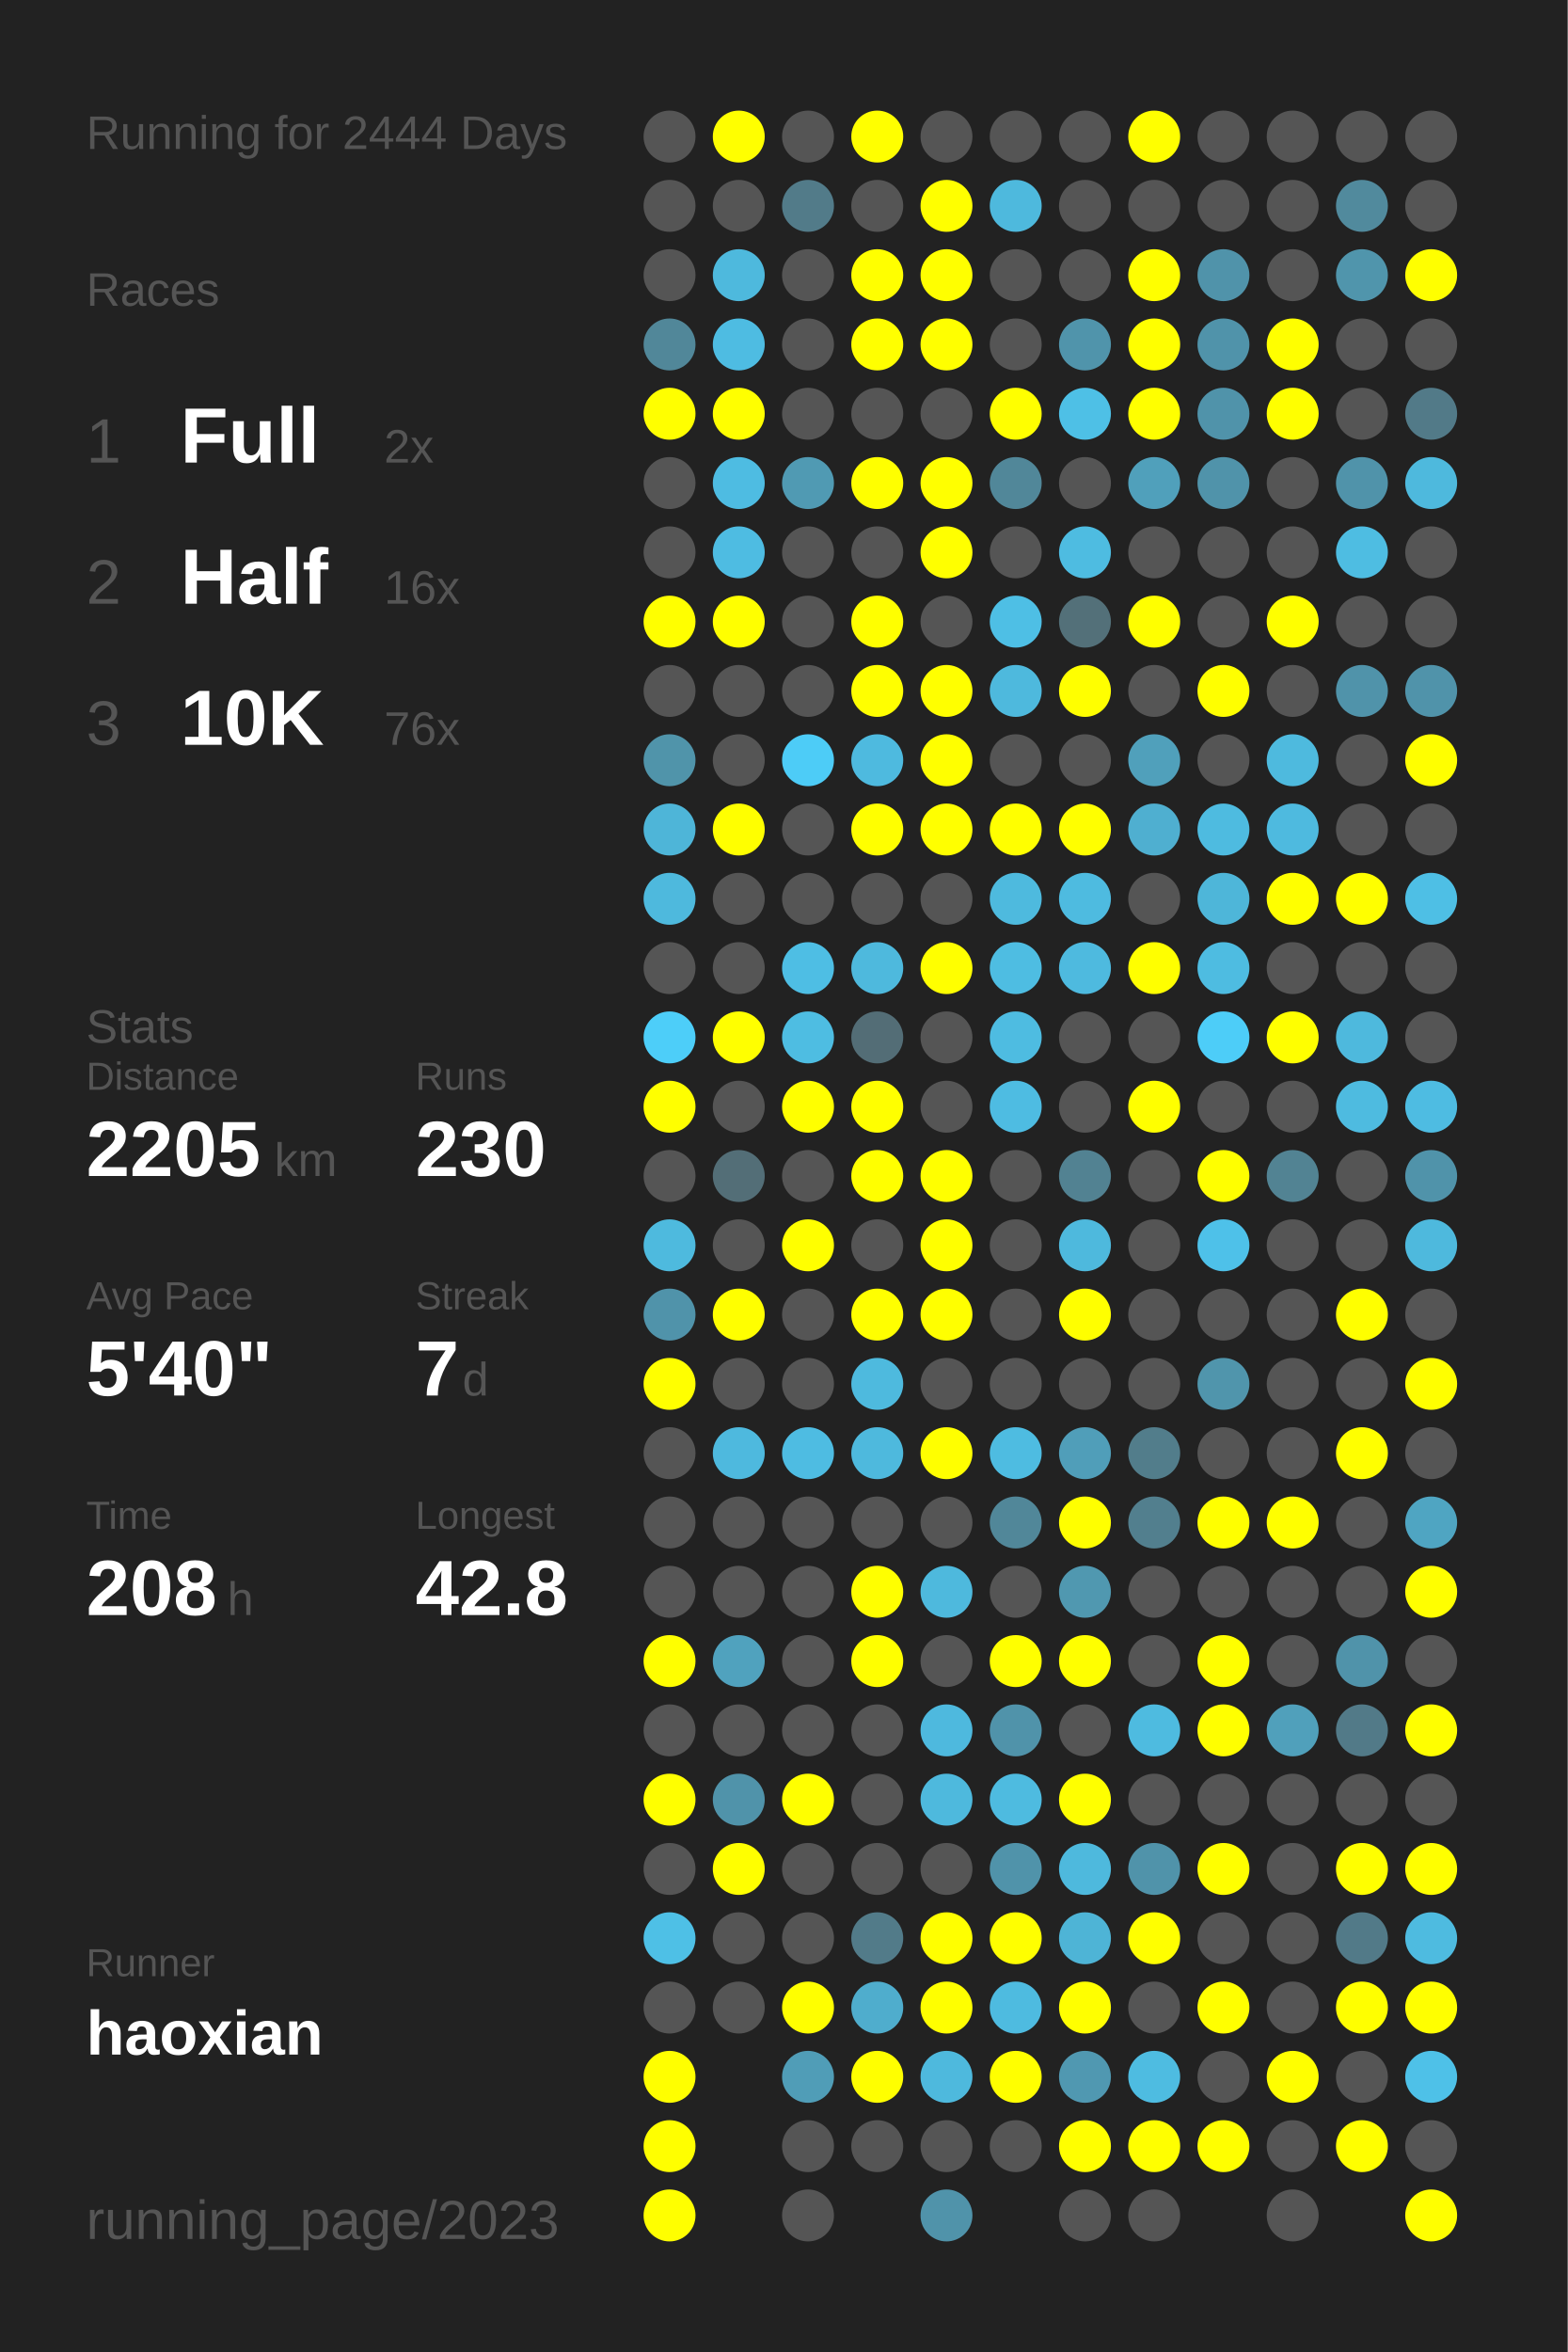
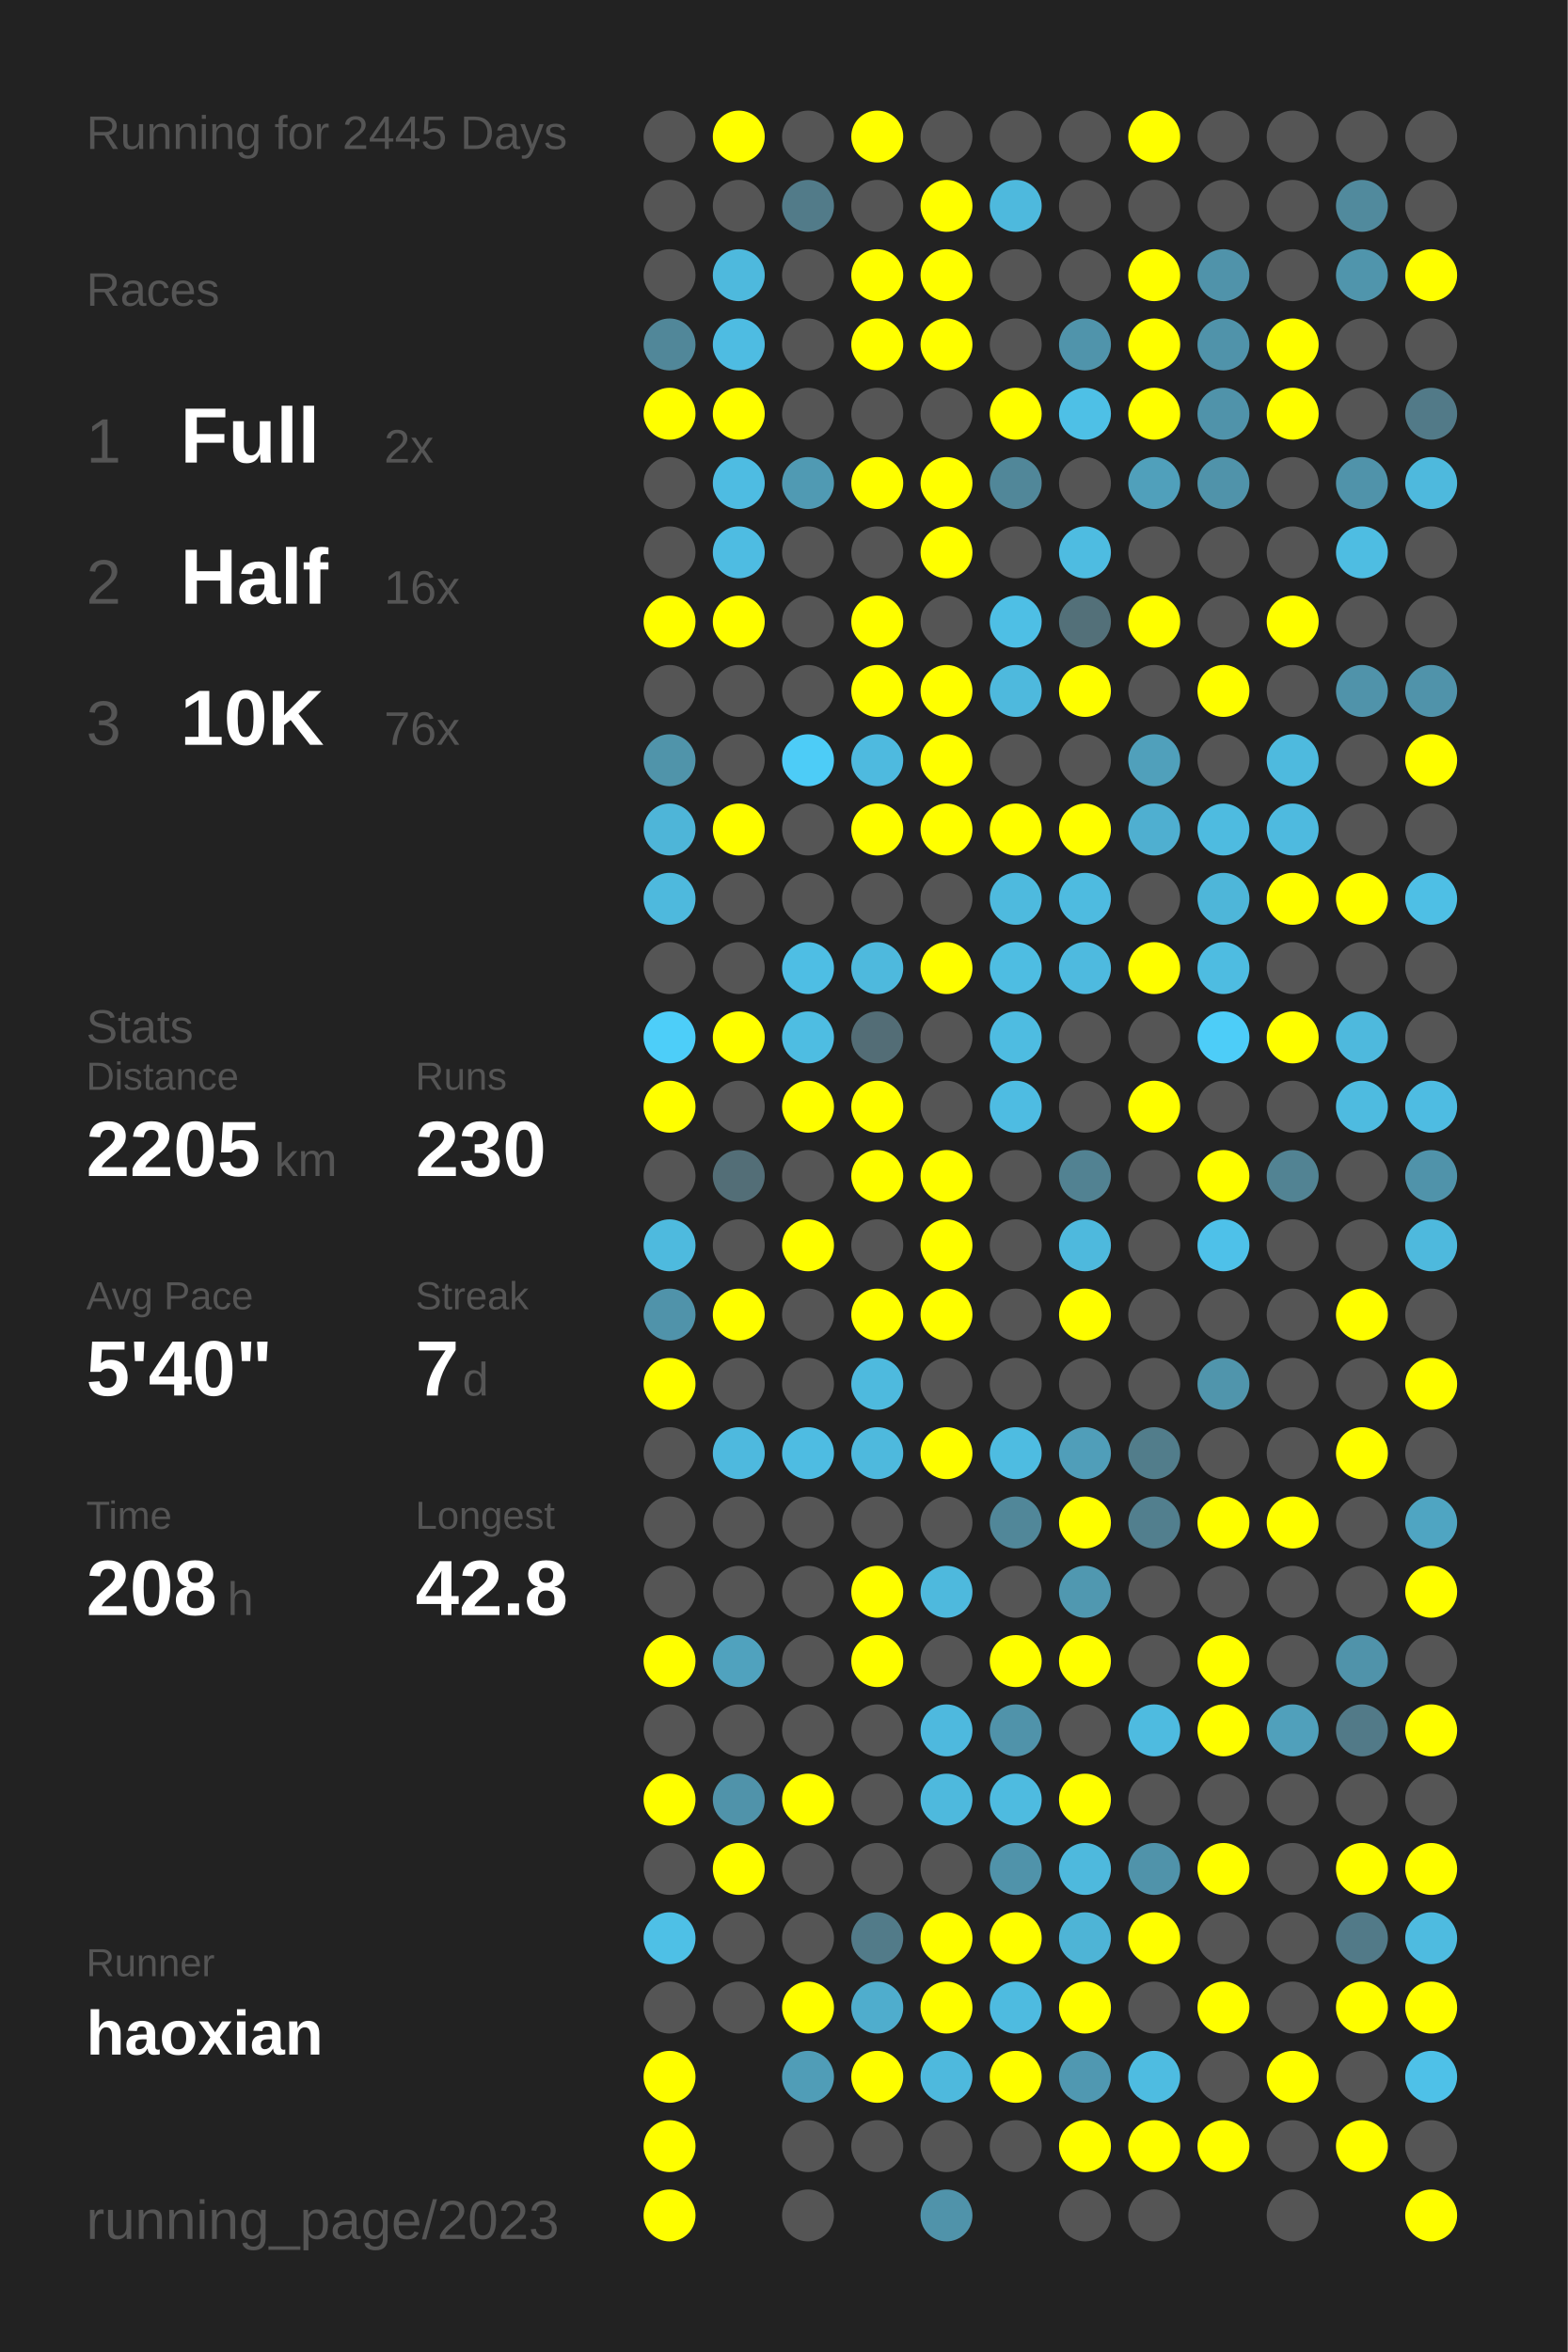
<svg xmlns="http://www.w3.org/2000/svg" baseProfile="full" height="300mm" version="1.1" viewBox="0,0,200,300" width="200mm">
  <defs />
  <rect fill="#222222" height="300" width="200" x="0" y="0" />
-   <text fill="#555555" style="font-size:6px; font-family:Arial;" x="11" y="19">Running for 2444 Days</text>
+   <text fill="#555555" style="font-size:6px; font-family:Arial;" x="11" y="19">Running for 2445 Days</text>
  <text fill="#555555" style="font-size:6px; font-family:Arial;" x="11" y="39">Races</text>
  <text fill="#555555" style="font-size:8px; font-family:Arial;" x="11" y="59">1</text>
  <text fill="#FFFFFF" style="font-size:10px; font-family:Arial; font-weight:bold;" x="23" y="59">Full</text>
  <text fill="#555555" style="font-size:6px; font-family:Arial;" x="49" y="59">2x</text>
  <text fill="#555555" style="font-size:8px; font-family:Arial;" x="11" y="77">2</text>
  <text fill="#FFFFFF" style="font-size:10px; font-family:Arial; font-weight:bold;" x="23" y="77">Half</text>
  <text fill="#555555" style="font-size:6px; font-family:Arial;" x="49" y="77">16x</text>
  <text fill="#555555" style="font-size:8px; font-family:Arial;" x="11" y="95">3</text>
  <text fill="#FFFFFF" style="font-size:10px; font-family:Arial; font-weight:bold;" x="23" y="95">10K</text>
  <text fill="#555555" style="font-size:6px; font-family:Arial;" x="49" y="95">76x</text>
  <text fill="#555555" style="font-size:6px; font-family:Arial;" x="11" y="133">Stats</text>
  <text fill="#555555" style="font-size:5px; font-family:Arial;" x="11" y="139">Distance</text>
  <text fill="#FFFFFF" style="font-size:10px; font-family:Arial; font-weight:bold;" x="11" y="150">2205</text>
  <text fill="#555555" style="font-size:6px; font-family:Arial;" x="35" y="150">km</text>
  <text fill="#555555" style="font-size:5px; font-family:Arial;" x="53" y="139">Runs</text>
  <text fill="#FFFFFF" style="font-size:10px; font-family:Arial; font-weight:bold;" x="53" y="150">230</text>
  <text fill="#555555" style="font-size:5px; font-family:Arial;" x="11" y="167">Avg Pace</text>
  <text fill="#FFFFFF" style="font-size:10px; font-family:Arial; font-weight:bold;" x="11" y="178">5'40"</text>
  <text fill="#555555" style="font-size:5px; font-family:Arial;" x="53" y="167">Streak</text>
  <text fill="#FFFFFF" style="font-size:10px; font-family:Arial; font-weight:bold;" x="53" y="178">7</text>
  <text fill="#555555" style="font-size:6px; font-family:Arial;" x="59" y="178">d</text>
  <text fill="#555555" style="font-size:5px; font-family:Arial;" x="11" y="195">Time</text>
  <text fill="#FFFFFF" style="font-size:10px; font-family:Arial; font-weight:bold;" x="11" y="206">208</text>
  <text fill="#555555" style="font-size:6px; font-family:Arial;" x="29" y="206">h</text>
  <text fill="#555555" style="font-size:5px; font-family:Arial;" x="53" y="195">Longest</text>
  <text fill="#FFFFFF" style="font-size:10px; font-family:Arial; font-weight:bold;" x="53" y="206">42.8</text>
  <text fill="#555555" style="font-size:5px; font-family:Arial;" x="11" y="252.065">Runner</text>
  <text fill="#FFFFFF" style="font-size:8px; font-family:Arial; font-weight:bold;" x="11" y="262.065">haoxian</text>
  <text fill="#555555" style="font-size:7px; font-family:Arial;" x="11" y="285.581">running_page/2023</text>
  <circle cx="85.417" cy="17.419" fill="#555555" r="3.312" />
  <circle cx="85.417" cy="26.258" fill="#555555" r="3.312" />
  <circle cx="85.417" cy="35.097" fill="#555555" r="3.312" />
  <circle cx="85.417" cy="43.935" fill="#518799" r="3.312" />
  <circle cx="85.417" cy="52.774" fill="#FFFF00" r="3.312" />
  <circle cx="85.417" cy="61.613" fill="#555555" r="3.312" />
  <circle cx="85.417" cy="70.452" fill="#555555" r="3.312" />
  <circle cx="85.417" cy="79.29" fill="#FFFF00" r="3.312" />
  <circle cx="85.417" cy="88.129" fill="#555555" r="3.312" />
  <circle cx="85.417" cy="96.968" fill="#5094aa" r="3.312" />
  <circle cx="85.417" cy="105.806" fill="#4eb5d8" r="3.312" />
  <circle cx="85.417" cy="114.645" fill="#4eb9dd" r="3.312" />
  <circle cx="85.417" cy="123.484" fill="#555555" r="3.312" />
  <circle cx="85.417" cy="132.323" fill="#4dcef9" r="3.312" />
  <circle cx="85.417" cy="141.161" fill="#FFFF00" r="3.312" />
  <circle cx="85.417" cy="150" fill="#555555" r="3.312" />
  <circle cx="85.417" cy="158.839" fill="#4ebade" r="3.312" />
  <circle cx="85.417" cy="167.677" fill="#5093aa" r="3.312" />
  <circle cx="85.417" cy="176.516" fill="#FFFF00" r="3.312" />
  <circle cx="85.417" cy="185.355" fill="#555555" r="3.312" />
  <circle cx="85.417" cy="194.194" fill="#555555" r="3.312" />
  <circle cx="85.417" cy="203.032" fill="#555555" r="3.312" />
  <circle cx="85.417" cy="211.871" fill="#FFFF00" r="3.312" />
  <circle cx="85.417" cy="220.71" fill="#555555" r="3.312" />
  <circle cx="85.417" cy="229.548" fill="#FFFF00" r="3.312" />
  <circle cx="85.417" cy="238.387" fill="#555555" r="3.312" />
  <circle cx="85.417" cy="247.226" fill="#4ec0e6" r="3.312" />
  <circle cx="85.417" cy="256.065" fill="#555555" r="3.312" />
  <circle cx="85.417" cy="264.903" fill="#FFFF00" r="3.312" />
  <circle cx="85.417" cy="273.742" fill="#FFFF00" r="3.312" />
  <circle cx="85.417" cy="282.581" fill="#FFFF00" r="3.312" />
  <circle cx="94.25" cy="17.419" fill="#FFFF00" r="3.312" />
  <circle cx="94.25" cy="26.258" fill="#555555" r="3.312" />
  <circle cx="94.25" cy="35.097" fill="#4eb9dd" r="3.312" />
  <circle cx="94.25" cy="43.935" fill="#4ebce2" r="3.312" />
  <circle cx="94.25" cy="52.774" fill="#FFFF00" r="3.312" />
  <circle cx="94.25" cy="61.613" fill="#4ebce2" r="3.312" />
  <circle cx="94.25" cy="70.452" fill="#4ebce2" r="3.312" />
  <circle cx="94.25" cy="79.29" fill="#FFFF00" r="3.312" />
  <circle cx="94.25" cy="88.129" fill="#555555" r="3.312" />
  <circle cx="94.25" cy="96.968" fill="#555555" r="3.312" />
  <circle cx="94.25" cy="105.806" fill="#FFFF00" r="3.312" />
  <circle cx="94.25" cy="114.645" fill="#555555" r="3.312" />
  <circle cx="94.25" cy="123.484" fill="#555555" r="3.312" />
  <circle cx="94.25" cy="132.323" fill="#FFFF00" r="3.312" />
  <circle cx="94.25" cy="141.161" fill="#555555" r="3.312" />
  <circle cx="94.25" cy="150" fill="#536e77" r="3.312" />
  <circle cx="94.25" cy="158.839" fill="#555555" r="3.312" />
  <circle cx="94.25" cy="167.677" fill="#FFFF00" r="3.312" />
  <circle cx="94.25" cy="176.516" fill="#555555" r="3.312" />
  <circle cx="94.25" cy="185.355" fill="#4eb9de" r="3.312" />
  <circle cx="94.25" cy="194.194" fill="#555555" r="3.312" />
  <circle cx="94.25" cy="203.032" fill="#555555" r="3.312" />
  <circle cx="94.25" cy="211.871" fill="#50a2be" r="3.312" />
  <circle cx="94.25" cy="220.71" fill="#555555" r="3.312" />
  <circle cx="94.25" cy="229.548" fill="#5093aa" r="3.312" />
  <circle cx="94.25" cy="238.387" fill="#FFFF00" r="3.312" />
  <circle cx="94.25" cy="247.226" fill="#555555" r="3.312" />
  <circle cx="94.25" cy="256.065" fill="#555555" r="3.312" />
  <circle cx="103.083" cy="17.419" fill="#555555" r="3.312" />
  <circle cx="103.083" cy="26.258" fill="#527b89" r="3.312" />
  <circle cx="103.083" cy="35.097" fill="#555555" r="3.312" />
  <circle cx="103.083" cy="43.935" fill="#555555" r="3.312" />
  <circle cx="103.083" cy="52.774" fill="#555555" r="3.312" />
  <circle cx="103.083" cy="61.613" fill="#509ab3" r="3.312" />
  <circle cx="103.083" cy="70.452" fill="#555555" r="3.312" />
  <circle cx="103.083" cy="79.29" fill="#555555" r="3.312" />
  <circle cx="103.083" cy="88.129" fill="#555555" r="3.312" />
  <circle cx="103.083" cy="96.968" fill="#4dccf7" r="3.312" />
  <circle cx="103.083" cy="105.806" fill="#555555" r="3.312" />
  <circle cx="103.083" cy="114.645" fill="#555555" r="3.312" />
  <circle cx="103.083" cy="123.484" fill="#4ebee4" r="3.312" />
  <circle cx="103.083" cy="132.323" fill="#4ebde2" r="3.312" />
  <circle cx="103.083" cy="141.161" fill="#FFFF00" r="3.312" />
  <circle cx="103.083" cy="150" fill="#555555" r="3.312" />
  <circle cx="103.083" cy="158.839" fill="#FFFF00" r="3.312" />
  <circle cx="103.083" cy="167.677" fill="#555555" r="3.312" />
  <circle cx="103.083" cy="176.516" fill="#555555" r="3.312" />
  <circle cx="103.083" cy="185.355" fill="#4ebce2" r="3.312" />
  <circle cx="103.083" cy="194.194" fill="#555555" r="3.312" />
  <circle cx="103.083" cy="203.032" fill="#555555" r="3.312" />
  <circle cx="103.083" cy="211.871" fill="#555555" r="3.312" />
  <circle cx="103.083" cy="220.71" fill="#555555" r="3.312" />
  <circle cx="103.083" cy="229.548" fill="#FFFF00" r="3.312" />
  <circle cx="103.083" cy="238.387" fill="#555555" r="3.312" />
  <circle cx="103.083" cy="247.226" fill="#555555" r="3.312" />
  <circle cx="103.083" cy="256.065" fill="#FFFF00" r="3.312" />
  <circle cx="103.083" cy="264.903" fill="#509db7" r="3.312" />
  <circle cx="103.083" cy="273.742" fill="#555555" r="3.312" />
  <circle cx="103.083" cy="282.581" fill="#555555" r="3.312" />
  <circle cx="111.917" cy="17.419" fill="#FFFF00" r="3.312" />
  <circle cx="111.917" cy="26.258" fill="#555555" r="3.312" />
  <circle cx="111.917" cy="35.097" fill="#FFFF00" r="3.312" />
  <circle cx="111.917" cy="43.935" fill="#FFFF00" r="3.312" />
  <circle cx="111.917" cy="52.774" fill="#555555" r="3.312" />
  <circle cx="111.917" cy="61.613" fill="#FFFF00" r="3.312" />
  <circle cx="111.917" cy="70.452" fill="#555555" r="3.312" />
  <circle cx="111.917" cy="79.29" fill="#FFFF00" r="3.312" />
  <circle cx="111.917" cy="88.129" fill="#FFFF00" r="3.312" />
  <circle cx="111.917" cy="96.968" fill="#4ebadf" r="3.312" />
  <circle cx="111.917" cy="105.806" fill="#FFFF00" r="3.312" />
  <circle cx="111.917" cy="114.645" fill="#555555" r="3.312" />
  <circle cx="111.917" cy="123.484" fill="#4eb9dd" r="3.312" />
  <circle cx="111.917" cy="132.323" fill="#536d76" r="3.312" />
  <circle cx="111.917" cy="141.161" fill="#FFFF00" r="3.312" />
  <circle cx="111.917" cy="150" fill="#FFFF00" r="3.312" />
  <circle cx="111.917" cy="158.839" fill="#555555" r="3.312" />
  <circle cx="111.917" cy="167.677" fill="#FFFF00" r="3.312" />
  <circle cx="111.917" cy="176.516" fill="#4ebade" r="3.312" />
  <circle cx="111.917" cy="185.355" fill="#4eb9dd" r="3.312" />
  <circle cx="111.917" cy="194.194" fill="#555555" r="3.312" />
  <circle cx="111.917" cy="203.032" fill="#FFFF00" r="3.312" />
  <circle cx="111.917" cy="211.871" fill="#FFFF00" r="3.312" />
  <circle cx="111.917" cy="220.71" fill="#555555" r="3.312" />
  <circle cx="111.917" cy="229.548" fill="#555555" r="3.312" />
  <circle cx="111.917" cy="238.387" fill="#555555" r="3.312" />
  <circle cx="111.917" cy="247.226" fill="#527b89" r="3.312" />
  <circle cx="111.917" cy="256.065" fill="#4fadcd" r="3.312" />
  <circle cx="111.917" cy="264.903" fill="#FFFF00" r="3.312" />
  <circle cx="111.917" cy="273.742" fill="#555555" r="3.312" />
  <circle cx="120.75" cy="17.419" fill="#555555" r="3.312" />
  <circle cx="120.75" cy="26.258" fill="#FFFF00" r="3.312" />
  <circle cx="120.75" cy="35.097" fill="#FFFF00" r="3.312" />
  <circle cx="120.75" cy="43.935" fill="#FFFF00" r="3.312" />
  <circle cx="120.75" cy="52.774" fill="#555555" r="3.312" />
  <circle cx="120.75" cy="61.613" fill="#FFFF00" r="3.312" />
  <circle cx="120.75" cy="70.452" fill="#FFFF00" r="3.312" />
  <circle cx="120.75" cy="79.29" fill="#555555" r="3.312" />
  <circle cx="120.75" cy="88.129" fill="#FFFF00" r="3.312" />
  <circle cx="120.75" cy="96.968" fill="#FFFF00" r="3.312" />
  <circle cx="120.75" cy="105.806" fill="#FFFF00" r="3.312" />
  <circle cx="120.75" cy="114.645" fill="#555555" r="3.312" />
  <circle cx="120.75" cy="123.484" fill="#FFFF00" r="3.312" />
  <circle cx="120.75" cy="132.323" fill="#555555" r="3.312" />
  <circle cx="120.75" cy="141.161" fill="#555555" r="3.312" />
  <circle cx="120.75" cy="150" fill="#FFFF00" r="3.312" />
  <circle cx="120.75" cy="158.839" fill="#FFFF00" r="3.312" />
  <circle cx="120.75" cy="167.677" fill="#FFFF00" r="3.312" />
  <circle cx="120.75" cy="176.516" fill="#555555" r="3.312" />
  <circle cx="120.75" cy="185.355" fill="#FFFF00" r="3.312" />
  <circle cx="120.75" cy="194.194" fill="#555555" r="3.312" />
  <circle cx="120.75" cy="203.032" fill="#4eb9dd" r="3.312" />
  <circle cx="120.75" cy="211.871" fill="#555555" r="3.312" />
  <circle cx="120.75" cy="220.71" fill="#4eb9de" r="3.312" />
  <circle cx="120.75" cy="229.548" fill="#4eb9dd" r="3.312" />
  <circle cx="120.75" cy="238.387" fill="#555555" r="3.312" />
  <circle cx="120.75" cy="247.226" fill="#FFFF00" r="3.312" />
  <circle cx="120.75" cy="256.065" fill="#FFFF00" r="3.312" />
  <circle cx="120.75" cy="264.903" fill="#4eb9dd" r="3.312" />
  <circle cx="120.75" cy="273.742" fill="#555555" r="3.312" />
  <circle cx="120.75" cy="282.581" fill="#5093aa" r="3.312" />
  <circle cx="129.583" cy="17.419" fill="#555555" r="3.312" />
  <circle cx="129.583" cy="26.258" fill="#4eb9dd" r="3.312" />
  <circle cx="129.583" cy="35.097" fill="#555555" r="3.312" />
  <circle cx="129.583" cy="43.935" fill="#555555" r="3.312" />
  <circle cx="129.583" cy="52.774" fill="#FFFF00" r="3.312" />
  <circle cx="129.583" cy="61.613" fill="#518799" r="3.312" />
  <circle cx="129.583" cy="70.452" fill="#555555" r="3.312" />
  <circle cx="129.583" cy="79.29" fill="#4ebfe5" r="3.312" />
  <circle cx="129.583" cy="88.129" fill="#4eb9dd" r="3.312" />
  <circle cx="129.583" cy="96.968" fill="#555555" r="3.312" />
  <circle cx="129.583" cy="105.806" fill="#FFFF00" r="3.312" />
  <circle cx="129.583" cy="114.645" fill="#4ebade" r="3.312" />
  <circle cx="129.583" cy="123.484" fill="#4ebde2" r="3.312" />
  <circle cx="129.583" cy="132.323" fill="#4ebce1" r="3.312" />
  <circle cx="129.583" cy="141.161" fill="#4ebce2" r="3.312" />
  <circle cx="129.583" cy="150" fill="#555555" r="3.312" />
  <circle cx="129.583" cy="158.839" fill="#555555" r="3.312" />
  <circle cx="129.583" cy="167.677" fill="#555555" r="3.312" />
  <circle cx="129.583" cy="176.516" fill="#555555" r="3.312" />
  <circle cx="129.583" cy="185.355" fill="#4ebce1" r="3.312" />
  <circle cx="129.583" cy="194.194" fill="#518799" r="3.312" />
  <circle cx="129.583" cy="203.032" fill="#555555" r="3.312" />
  <circle cx="129.583" cy="211.871" fill="#FFFF00" r="3.312" />
  <circle cx="129.583" cy="220.71" fill="#5093aa" r="3.312" />
  <circle cx="129.583" cy="229.548" fill="#4ebbe0" r="3.312" />
  <circle cx="129.583" cy="238.387" fill="#5093aa" r="3.312" />
  <circle cx="129.583" cy="247.226" fill="#FFFF00" r="3.312" />
  <circle cx="129.583" cy="256.065" fill="#4ebbe0" r="3.312" />
  <circle cx="129.583" cy="264.903" fill="#FFFF00" r="3.312" />
  <circle cx="129.583" cy="273.742" fill="#555555" r="3.312" />
  <circle cx="138.417" cy="17.419" fill="#555555" r="3.312" />
  <circle cx="138.417" cy="26.258" fill="#555555" r="3.312" />
  <circle cx="138.417" cy="35.097" fill="#555555" r="3.312" />
  <circle cx="138.417" cy="43.935" fill="#5094ab" r="3.312" />
  <circle cx="138.417" cy="52.774" fill="#4ec0e6" r="3.312" />
  <circle cx="138.417" cy="61.613" fill="#555555" r="3.312" />
  <circle cx="138.417" cy="70.452" fill="#4ebce1" r="3.312" />
  <circle cx="138.417" cy="79.29" fill="#537079" r="3.312" />
  <circle cx="138.417" cy="88.129" fill="#FFFF00" r="3.312" />
  <circle cx="138.417" cy="96.968" fill="#555555" r="3.312" />
  <circle cx="138.417" cy="105.806" fill="#FFFF00" r="3.312" />
  <circle cx="138.417" cy="114.645" fill="#4ebbe0" r="3.312" />
  <circle cx="138.417" cy="123.484" fill="#4ebadf" r="3.312" />
  <circle cx="138.417" cy="132.323" fill="#555555" r="3.312" />
  <circle cx="138.417" cy="141.161" fill="#555555" r="3.312" />
  <circle cx="138.417" cy="150" fill="#528292" r="3.312" />
  <circle cx="138.417" cy="158.839" fill="#4eb9dd" r="3.312" />
  <circle cx="138.417" cy="167.677" fill="#FFFF00" r="3.312" />
  <circle cx="138.417" cy="176.516" fill="#555555" r="3.312" />
  <circle cx="138.417" cy="185.355" fill="#509eb9" r="3.312" />
  <circle cx="138.417" cy="194.194" fill="#FFFF00" r="3.312" />
  <circle cx="138.417" cy="203.032" fill="#5098b0" r="3.312" />
  <circle cx="138.417" cy="211.871" fill="#FFFF00" r="3.312" />
  <circle cx="138.417" cy="220.71" fill="#555555" r="3.312" />
  <circle cx="138.417" cy="229.548" fill="#FFFF00" r="3.312" />
  <circle cx="138.417" cy="238.387" fill="#4eb9dd" r="3.312" />
  <circle cx="138.417" cy="247.226" fill="#4eb4d6" r="3.312" />
  <circle cx="138.417" cy="256.065" fill="#FFFF00" r="3.312" />
  <circle cx="138.417" cy="264.903" fill="#5098b1" r="3.312" />
  <circle cx="138.417" cy="273.742" fill="#FFFF00" r="3.312" />
  <circle cx="138.417" cy="282.581" fill="#555555" r="3.312" />
  <circle cx="147.25" cy="17.419" fill="#FFFF00" r="3.312" />
  <circle cx="147.25" cy="26.258" fill="#555555" r="3.312" />
  <circle cx="147.25" cy="35.097" fill="#FFFF00" r="3.312" />
  <circle cx="147.25" cy="43.935" fill="#FFFF00" r="3.312" />
  <circle cx="147.25" cy="52.774" fill="#FFFF00" r="3.312" />
  <circle cx="147.25" cy="61.613" fill="#50a0bb" r="3.312" />
  <circle cx="147.25" cy="70.452" fill="#555555" r="3.312" />
  <circle cx="147.25" cy="79.29" fill="#FFFF00" r="3.312" />
  <circle cx="147.25" cy="88.129" fill="#555555" r="3.312" />
  <circle cx="147.25" cy="96.968" fill="#50a0bb" r="3.312" />
  <circle cx="147.25" cy="105.806" fill="#4fafd0" r="3.312" />
  <circle cx="147.25" cy="114.645" fill="#555555" r="3.312" />
  <circle cx="147.25" cy="123.484" fill="#FFFF00" r="3.312" />
  <circle cx="147.25" cy="132.323" fill="#555555" r="3.312" />
  <circle cx="147.25" cy="141.161" fill="#FFFF00" r="3.312" />
  <circle cx="147.25" cy="150" fill="#555555" r="3.312" />
  <circle cx="147.25" cy="158.839" fill="#555555" r="3.312" />
  <circle cx="147.25" cy="167.677" fill="#555555" r="3.312" />
  <circle cx="147.25" cy="176.516" fill="#555555" r="3.312" />
  <circle cx="147.25" cy="185.355" fill="#527d8b" r="3.312" />
  <circle cx="147.25" cy="194.194" fill="#527f8e" r="3.312" />
  <circle cx="147.25" cy="203.032" fill="#555555" r="3.312" />
  <circle cx="147.25" cy="211.871" fill="#555555" r="3.312" />
  <circle cx="147.25" cy="220.71" fill="#4ebbe0" r="3.312" />
  <circle cx="147.25" cy="229.548" fill="#555555" r="3.312" />
  <circle cx="147.25" cy="238.387" fill="#5093aa" r="3.312" />
  <circle cx="147.25" cy="247.226" fill="#FFFF00" r="3.312" />
  <circle cx="147.25" cy="256.065" fill="#555555" r="3.312" />
  <circle cx="147.25" cy="264.903" fill="#4ebce1" r="3.312" />
  <circle cx="147.25" cy="273.742" fill="#FFFF00" r="3.312" />
  <circle cx="147.25" cy="282.581" fill="#555555" r="3.312" />
  <circle cx="156.083" cy="17.419" fill="#555555" r="3.312" />
  <circle cx="156.083" cy="26.258" fill="#555555" r="3.312" />
  <circle cx="156.083" cy="35.097" fill="#5093aa" r="3.312" />
  <circle cx="156.083" cy="43.935" fill="#5093aa" r="3.312" />
  <circle cx="156.083" cy="52.774" fill="#5093aa" r="3.312" />
  <circle cx="156.083" cy="61.613" fill="#5093aa" r="3.312" />
  <circle cx="156.083" cy="70.452" fill="#555555" r="3.312" />
  <circle cx="156.083" cy="79.29" fill="#555555" r="3.312" />
  <circle cx="156.083" cy="88.129" fill="#FFFF00" r="3.312" />
  <circle cx="156.083" cy="96.968" fill="#555555" r="3.312" />
  <circle cx="156.083" cy="105.806" fill="#4ebbe0" r="3.312" />
  <circle cx="156.083" cy="114.645" fill="#4eb6d9" r="3.312" />
  <circle cx="156.083" cy="123.484" fill="#4ebce1" r="3.312" />
  <circle cx="156.083" cy="132.323" fill="#4dcdf8" r="3.312" />
  <circle cx="156.083" cy="141.161" fill="#555555" r="3.312" />
  <circle cx="156.083" cy="150" fill="#FFFF00" r="3.312" />
  <circle cx="156.083" cy="158.839" fill="#4ec1e9" r="3.312" />
  <circle cx="156.083" cy="167.677" fill="#555555" r="3.312" />
  <circle cx="156.083" cy="176.516" fill="#5095ac" r="3.312" />
  <circle cx="156.083" cy="185.355" fill="#555555" r="3.312" />
  <circle cx="156.083" cy="194.194" fill="#FFFF00" r="3.312" />
  <circle cx="156.083" cy="203.032" fill="#555555" r="3.312" />
  <circle cx="156.083" cy="211.871" fill="#FFFF00" r="3.312" />
  <circle cx="156.083" cy="220.71" fill="#FFFF00" r="3.312" />
  <circle cx="156.083" cy="229.548" fill="#555555" r="3.312" />
  <circle cx="156.083" cy="238.387" fill="#FFFF00" r="3.312" />
  <circle cx="156.083" cy="247.226" fill="#555555" r="3.312" />
  <circle cx="156.083" cy="256.065" fill="#FFFF00" r="3.312" />
  <circle cx="156.083" cy="264.903" fill="#555555" r="3.312" />
  <circle cx="156.083" cy="273.742" fill="#FFFF00" r="3.312" />
  <circle cx="164.917" cy="17.419" fill="#555555" r="3.312" />
  <circle cx="164.917" cy="26.258" fill="#555555" r="3.312" />
  <circle cx="164.917" cy="35.097" fill="#555555" r="3.312" />
  <circle cx="164.917" cy="43.935" fill="#FFFF00" r="3.312" />
  <circle cx="164.917" cy="52.774" fill="#FFFF00" r="3.312" />
  <circle cx="164.917" cy="61.613" fill="#555555" r="3.312" />
  <circle cx="164.917" cy="70.452" fill="#555555" r="3.312" />
  <circle cx="164.917" cy="79.29" fill="#FFFF00" r="3.312" />
  <circle cx="164.917" cy="88.129" fill="#555555" r="3.312" />
  <circle cx="164.917" cy="96.968" fill="#4ebade" r="3.312" />
  <circle cx="164.917" cy="105.806" fill="#4ebadf" r="3.312" />
  <circle cx="164.917" cy="114.645" fill="#FFFF00" r="3.312" />
  <circle cx="164.917" cy="123.484" fill="#555555" r="3.312" />
  <circle cx="164.917" cy="132.323" fill="#FFFF00" r="3.312" />
  <circle cx="164.917" cy="141.161" fill="#555555" r="3.312" />
  <circle cx="164.917" cy="150" fill="#528393" r="3.312" />
  <circle cx="164.917" cy="158.839" fill="#555555" r="3.312" />
  <circle cx="164.917" cy="167.677" fill="#555555" r="3.312" />
  <circle cx="164.917" cy="176.516" fill="#555555" r="3.312" />
  <circle cx="164.917" cy="185.355" fill="#555555" r="3.312" />
  <circle cx="164.917" cy="194.194" fill="#FFFF00" r="3.312" />
  <circle cx="164.917" cy="203.032" fill="#555555" r="3.312" />
  <circle cx="164.917" cy="211.871" fill="#555555" r="3.312" />
  <circle cx="164.917" cy="220.71" fill="#50a0bb" r="3.312" />
  <circle cx="164.917" cy="229.548" fill="#555555" r="3.312" />
  <circle cx="164.917" cy="238.387" fill="#555555" r="3.312" />
  <circle cx="164.917" cy="247.226" fill="#555555" r="3.312" />
  <circle cx="164.917" cy="256.065" fill="#555555" r="3.312" />
  <circle cx="164.917" cy="264.903" fill="#FFFF00" r="3.312" />
  <circle cx="164.917" cy="273.742" fill="#555555" r="3.312" />
  <circle cx="164.917" cy="282.581" fill="#555555" r="3.312" />
  <circle cx="173.75" cy="17.419" fill="#555555" r="3.312" />
  <circle cx="173.75" cy="26.258" fill="#518a9d" r="3.312" />
  <circle cx="173.75" cy="35.097" fill="#5095ac" r="3.312" />
  <circle cx="173.75" cy="43.935" fill="#555555" r="3.312" />
  <circle cx="173.75" cy="52.774" fill="#555555" r="3.312" />
  <circle cx="173.75" cy="61.613" fill="#5093aa" r="3.312" />
  <circle cx="173.75" cy="70.452" fill="#4ebde2" r="3.312" />
  <circle cx="173.75" cy="79.29" fill="#555555" r="3.312" />
  <circle cx="173.75" cy="88.129" fill="#5093aa" r="3.312" />
  <circle cx="173.75" cy="96.968" fill="#555555" r="3.312" />
  <circle cx="173.75" cy="105.806" fill="#555555" r="3.312" />
  <circle cx="173.75" cy="114.645" fill="#FFFF00" r="3.312" />
  <circle cx="173.75" cy="123.484" fill="#555555" r="3.312" />
  <circle cx="173.75" cy="132.323" fill="#4eb9dd" r="3.312" />
  <circle cx="173.75" cy="141.161" fill="#4ebbe0" r="3.312" />
  <circle cx="173.75" cy="150" fill="#555555" r="3.312" />
  <circle cx="173.75" cy="158.839" fill="#555555" r="3.312" />
  <circle cx="173.75" cy="167.677" fill="#FFFF00" r="3.312" />
  <circle cx="173.75" cy="176.516" fill="#555555" r="3.312" />
  <circle cx="173.75" cy="185.355" fill="#FFFF00" r="3.312" />
  <circle cx="173.75" cy="194.194" fill="#555555" r="3.312" />
  <circle cx="173.75" cy="203.032" fill="#555555" r="3.312" />
  <circle cx="173.75" cy="211.871" fill="#5093aa" r="3.312" />
  <circle cx="173.75" cy="220.71" fill="#527a88" r="3.312" />
  <circle cx="173.75" cy="229.548" fill="#555555" r="3.312" />
  <circle cx="173.75" cy="238.387" fill="#FFFF00" r="3.312" />
  <circle cx="173.75" cy="247.226" fill="#527a88" r="3.312" />
  <circle cx="173.75" cy="256.065" fill="#FFFF00" r="3.312" />
  <circle cx="173.75" cy="264.903" fill="#555555" r="3.312" />
  <circle cx="173.75" cy="273.742" fill="#FFFF00" r="3.312" />
  <circle cx="182.583" cy="17.419" fill="#555555" r="3.312" />
  <circle cx="182.583" cy="26.258" fill="#555555" r="3.312" />
  <circle cx="182.583" cy="35.097" fill="#FFFF00" r="3.312" />
  <circle cx="182.583" cy="43.935" fill="#555555" r="3.312" />
  <circle cx="182.583" cy="52.774" fill="#527a88" r="3.312" />
  <circle cx="182.583" cy="61.613" fill="#4eb9dd" r="3.312" />
  <circle cx="182.583" cy="70.452" fill="#555555" r="3.312" />
  <circle cx="182.583" cy="79.29" fill="#555555" r="3.312" />
  <circle cx="182.583" cy="88.129" fill="#5093aa" r="3.312" />
  <circle cx="182.583" cy="96.968" fill="#FFFF00" r="3.312" />
  <circle cx="182.583" cy="105.806" fill="#555555" r="3.312" />
  <circle cx="182.583" cy="114.645" fill="#4ebfe5" r="3.312" />
  <circle cx="182.583" cy="123.484" fill="#555555" r="3.312" />
  <circle cx="182.583" cy="132.323" fill="#555555" r="3.312" />
  <circle cx="182.583" cy="141.161" fill="#4ebce2" r="3.312" />
  <circle cx="182.583" cy="150" fill="#5093aa" r="3.312" />
  <circle cx="182.583" cy="158.839" fill="#4eb9dd" r="3.312" />
  <circle cx="182.583" cy="167.677" fill="#555555" r="3.312" />
  <circle cx="182.583" cy="176.516" fill="#FFFF00" r="3.312" />
  <circle cx="182.583" cy="185.355" fill="#555555" r="3.312" />
  <circle cx="182.583" cy="194.194" fill="#4fa5c2" r="3.312" />
  <circle cx="182.583" cy="203.032" fill="#FFFF00" r="3.312" />
  <circle cx="182.583" cy="211.871" fill="#555555" r="3.312" />
  <circle cx="182.583" cy="220.71" fill="#FFFF00" r="3.312" />
  <circle cx="182.583" cy="229.548" fill="#555555" r="3.312" />
  <circle cx="182.583" cy="238.387" fill="#FFFF00" r="3.312" />
  <circle cx="182.583" cy="247.226" fill="#4ebbe0" r="3.312" />
  <circle cx="182.583" cy="256.065" fill="#FFFF00" r="3.312" />
  <circle cx="182.583" cy="264.903" fill="#4ec1e8" r="3.312" />
  <circle cx="182.583" cy="273.742" fill="#555555" r="3.312" />
  <circle cx="182.583" cy="282.581" fill="#FFFF00" r="3.312" />
</svg>
